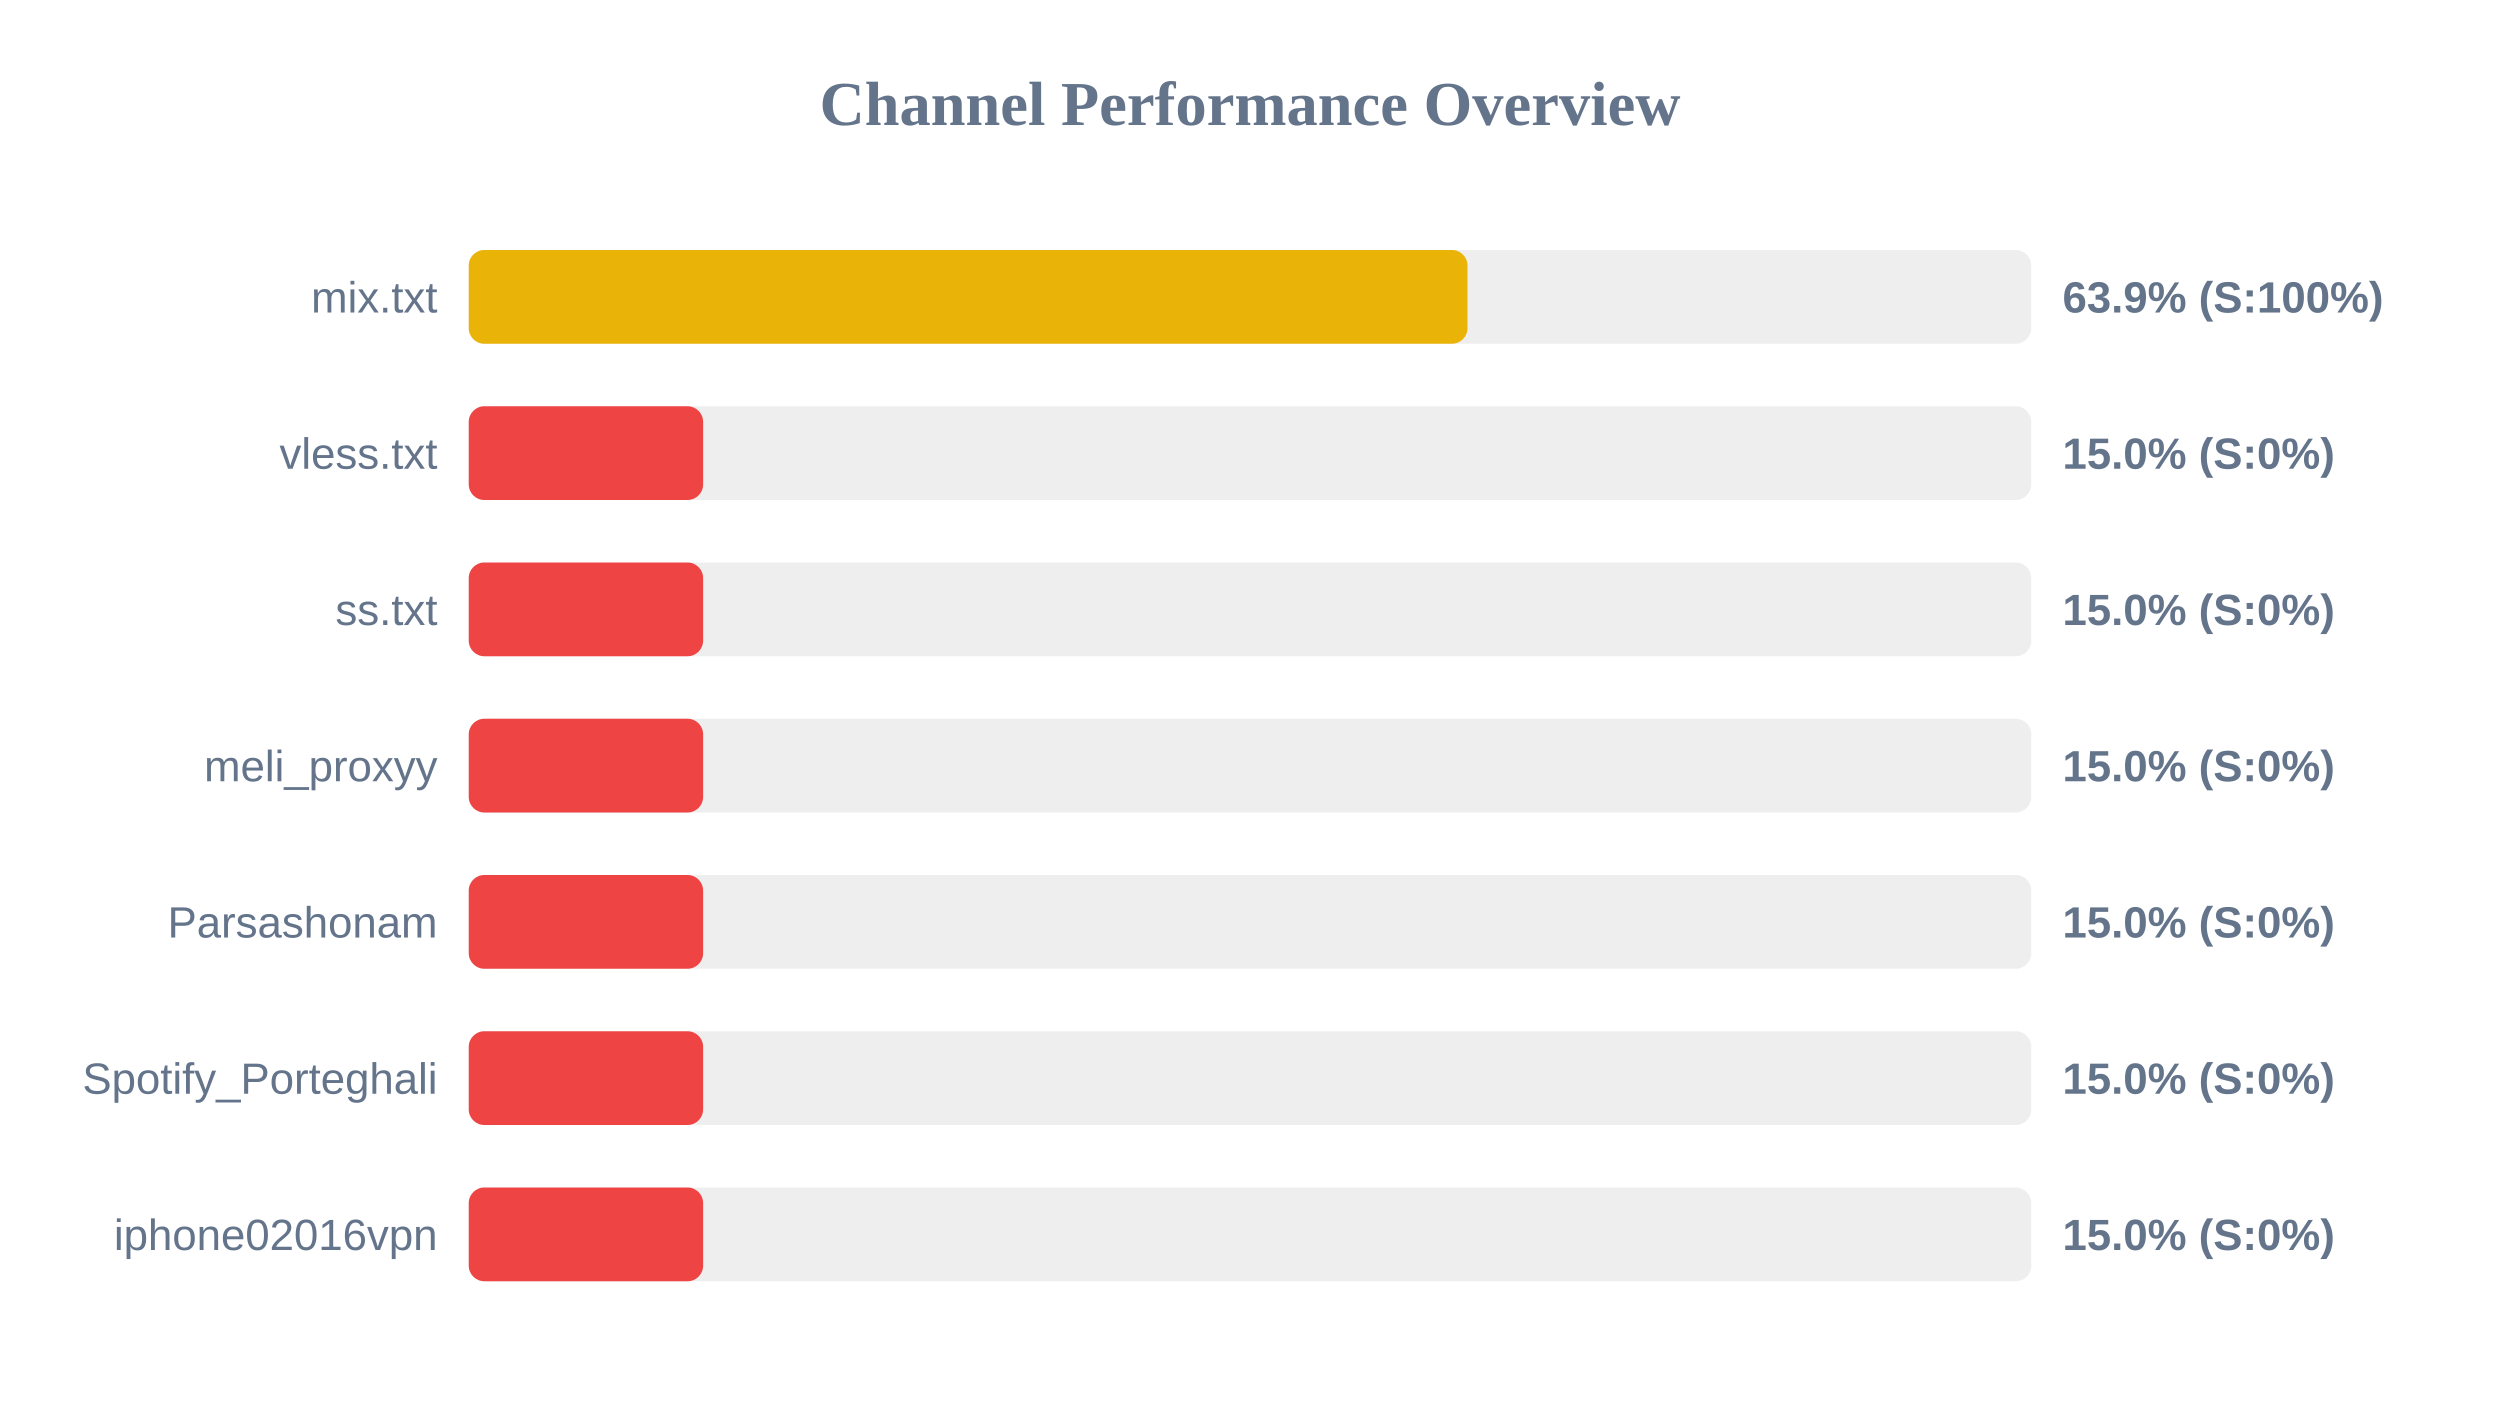
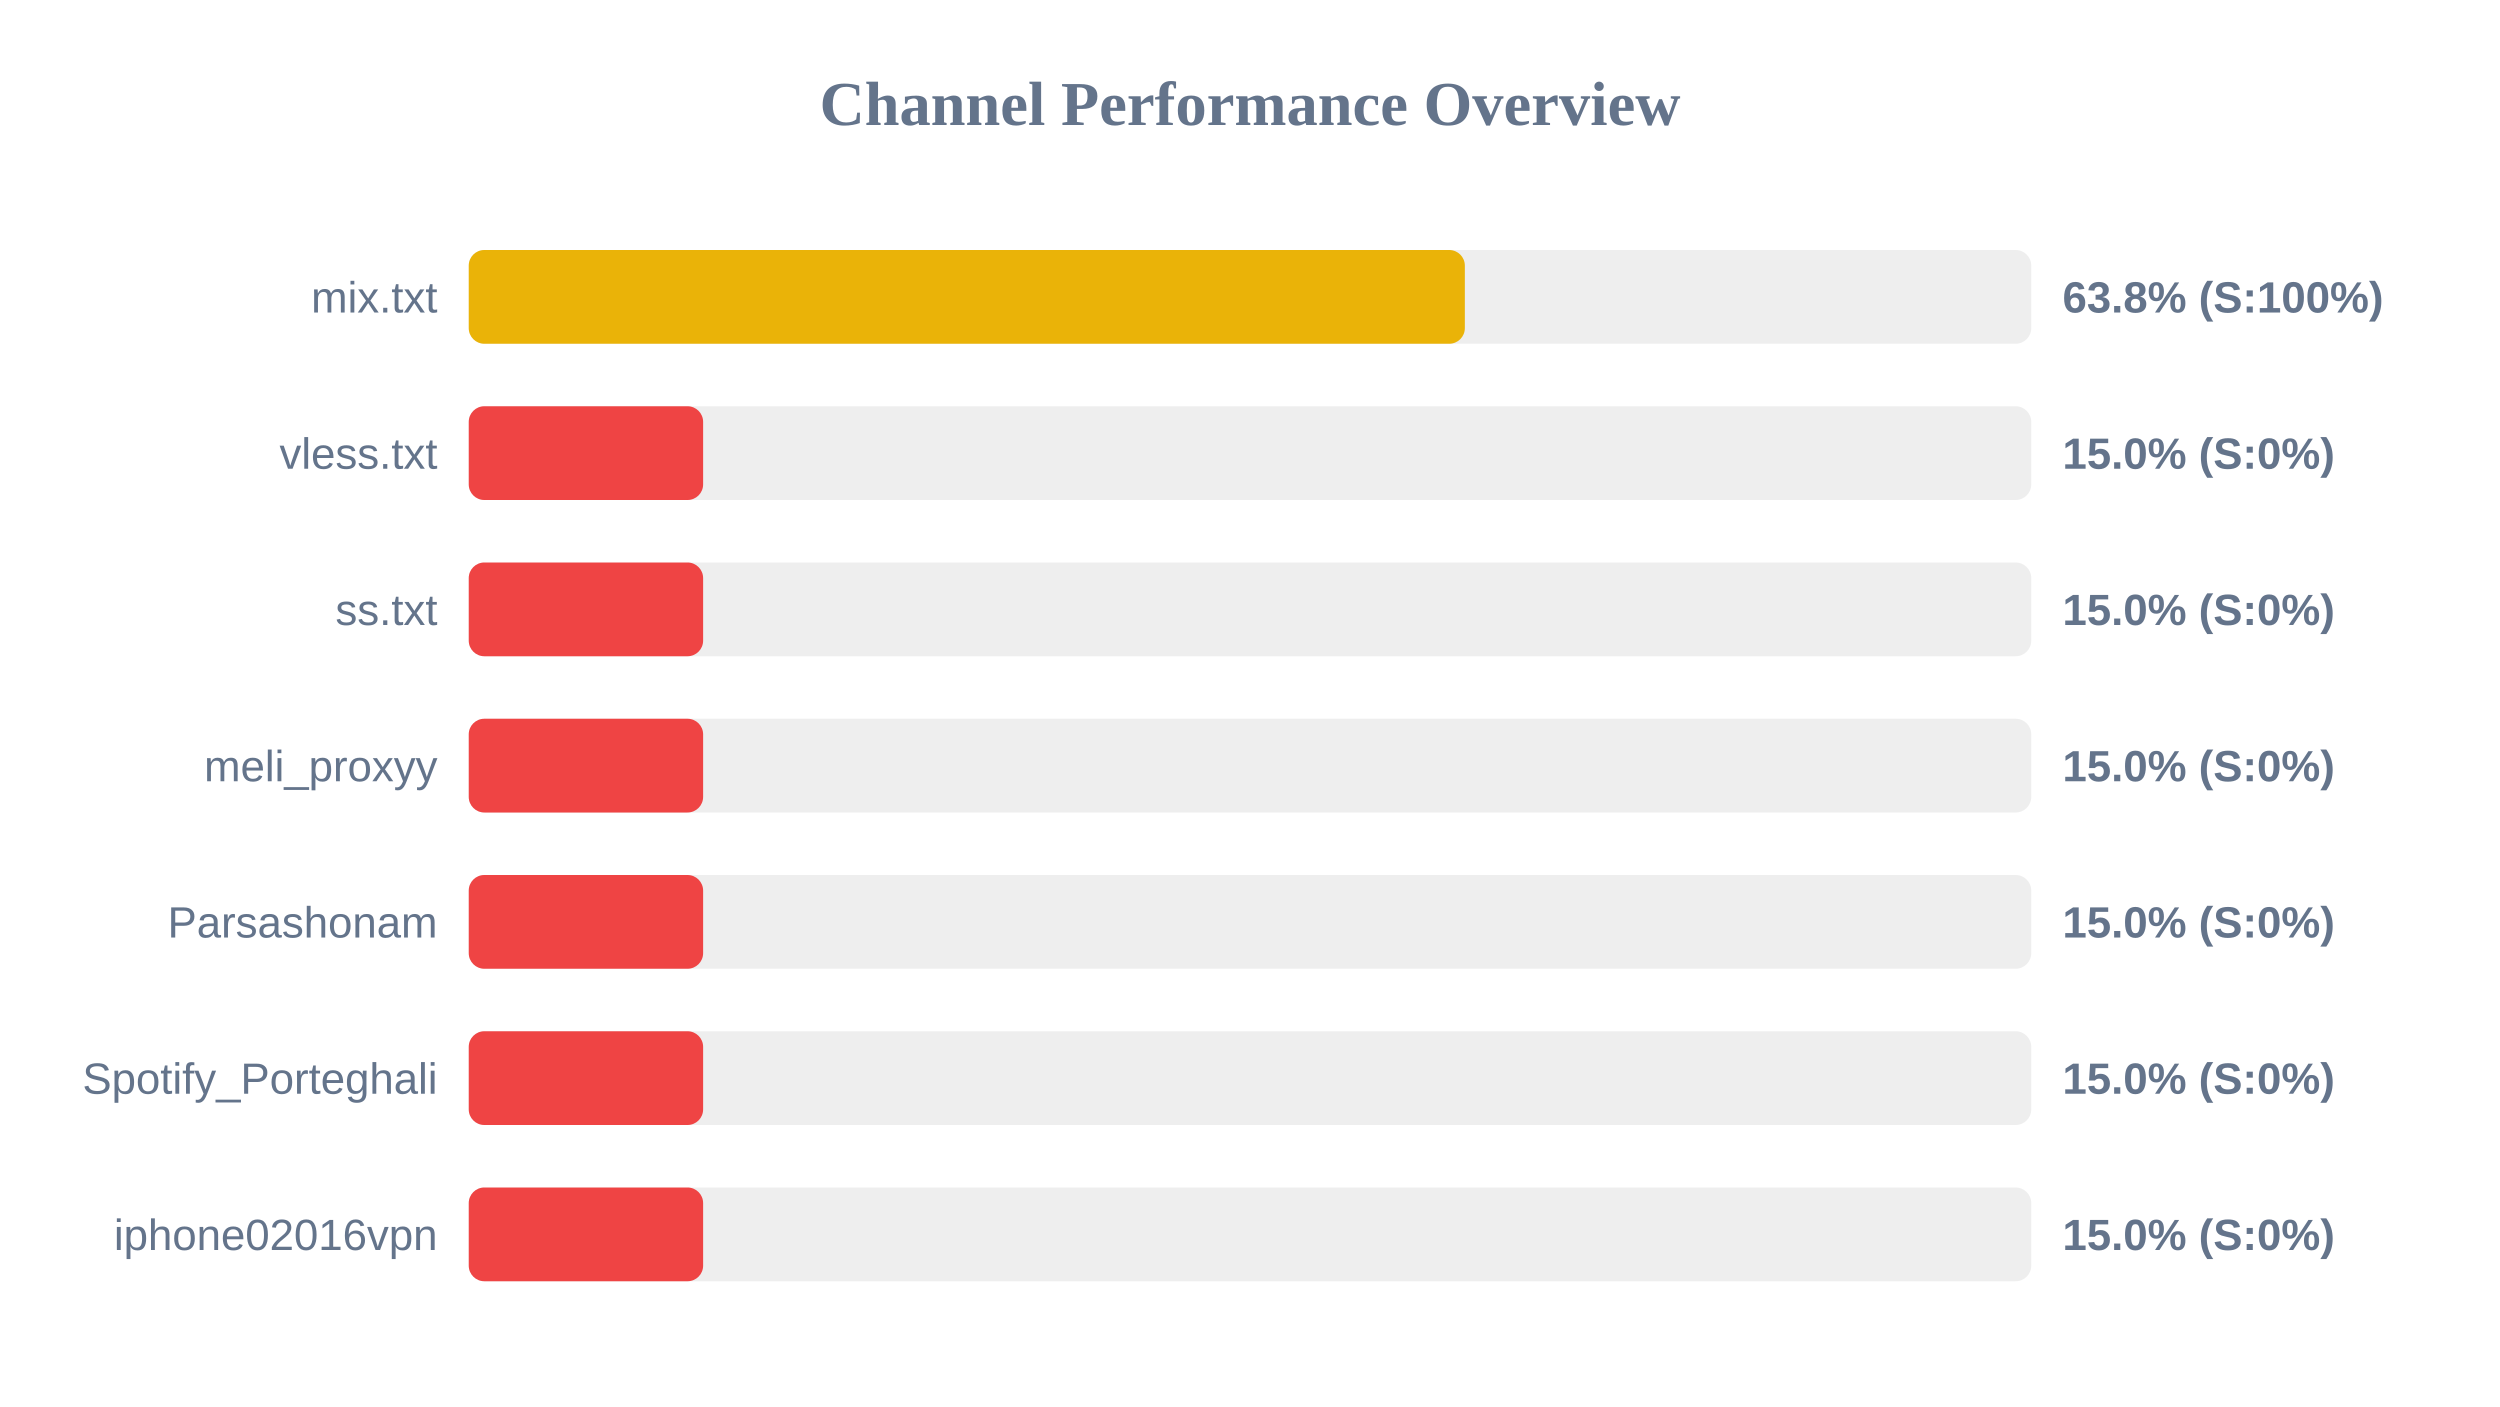
<svg xmlns="http://www.w3.org/2000/svg" width="800" height="450" version="1.1">
  <style>
        .row { font: 14px Arial; fill: #64748b; }
        .score { font: bold 14px Arial; fill: #64748b; }
    </style>
  <text x="400" y="40" text-anchor="middle" font-size="20px" font-weight="bold" fill="#64748b">Channel Performance Overview</text>
  <rect x="150" y="80" width="500" height="30" fill="#eee" rx="5" />
-   <rect x="150" y="80" width="319.6" height="30" fill="#eab308" rx="5" />
+   <rect x="150" y="80" width="318.75" height="30" fill="#eab308" rx="5" />
  <text x="140" y="100" text-anchor="end" class="row">mix.txt</text>
-   <text x="660" y="100" text-anchor="start" class="score">63.9% (S:100%)</text>
+   <text x="660" y="100" text-anchor="start" class="score">63.8% (S:100%)</text>
  <rect x="150" y="130" width="500" height="30" fill="#eee" rx="5" />
  <rect x="150" y="130" width="75.0" height="30" fill="#ef4444" rx="5" />
  <text x="140" y="150" text-anchor="end" class="row">vless.txt</text>
  <text x="660" y="150" text-anchor="start" class="score">15.0% (S:0%)</text>
  <rect x="150" y="180" width="500" height="30" fill="#eee" rx="5" />
  <rect x="150" y="180" width="75.0" height="30" fill="#ef4444" rx="5" />
  <text x="140" y="200" text-anchor="end" class="row">ss.txt</text>
  <text x="660" y="200" text-anchor="start" class="score">15.0% (S:0%)</text>
  <rect x="150" y="230" width="500" height="30" fill="#eee" rx="5" />
  <rect x="150" y="230" width="75.0" height="30" fill="#ef4444" rx="5" />
  <text x="140" y="250" text-anchor="end" class="row">meli_proxyy</text>
  <text x="660" y="250" text-anchor="start" class="score">15.0% (S:0%)</text>
  <rect x="150" y="280" width="500" height="30" fill="#eee" rx="5" />
  <rect x="150" y="280" width="75.0" height="30" fill="#ef4444" rx="5" />
  <text x="140" y="300" text-anchor="end" class="row">Parsashonam</text>
  <text x="660" y="300" text-anchor="start" class="score">15.0% (S:0%)</text>
  <rect x="150" y="330" width="500" height="30" fill="#eee" rx="5" />
  <rect x="150" y="330" width="75.0" height="30" fill="#ef4444" rx="5" />
  <text x="140" y="350" text-anchor="end" class="row">Spotify_Porteghali</text>
  <text x="660" y="350" text-anchor="start" class="score">15.0% (S:0%)</text>
  <rect x="150" y="380" width="500" height="30" fill="#eee" rx="5" />
  <rect x="150" y="380" width="75.0" height="30" fill="#ef4444" rx="5" />
  <text x="140" y="400" text-anchor="end" class="row">iphone02016vpn</text>
  <text x="660" y="400" text-anchor="start" class="score">15.0% (S:0%)</text>
</svg>
